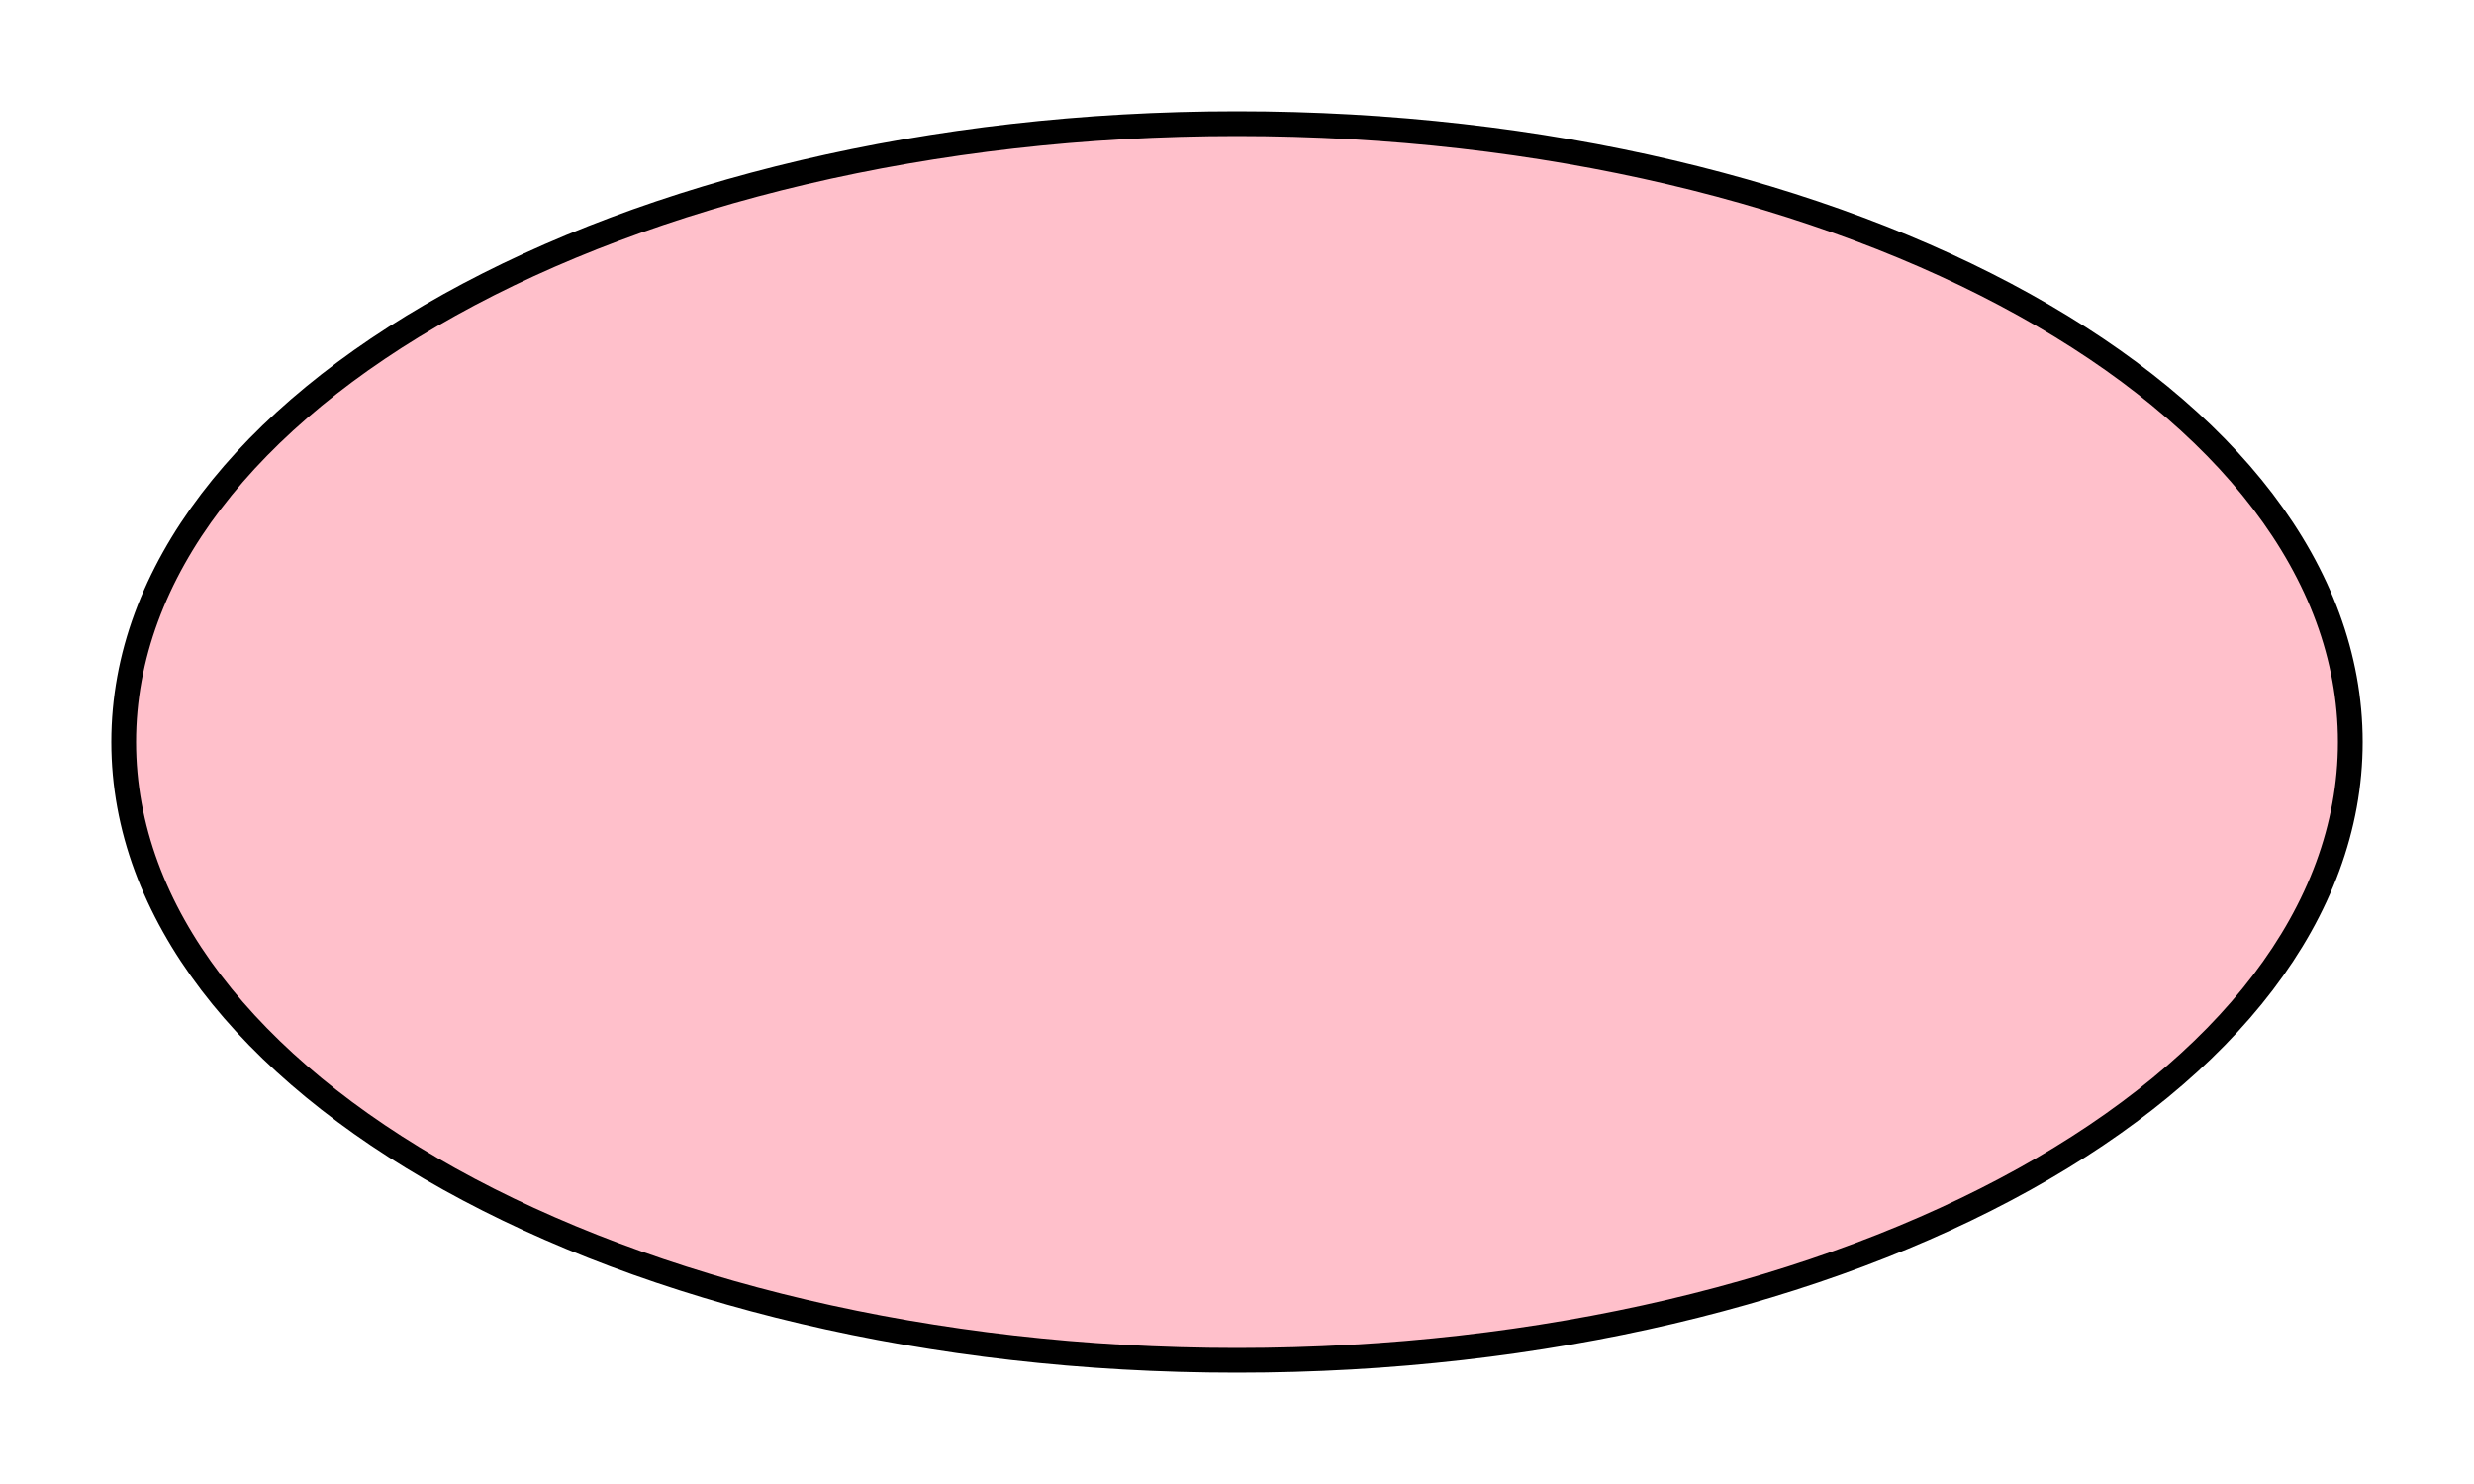
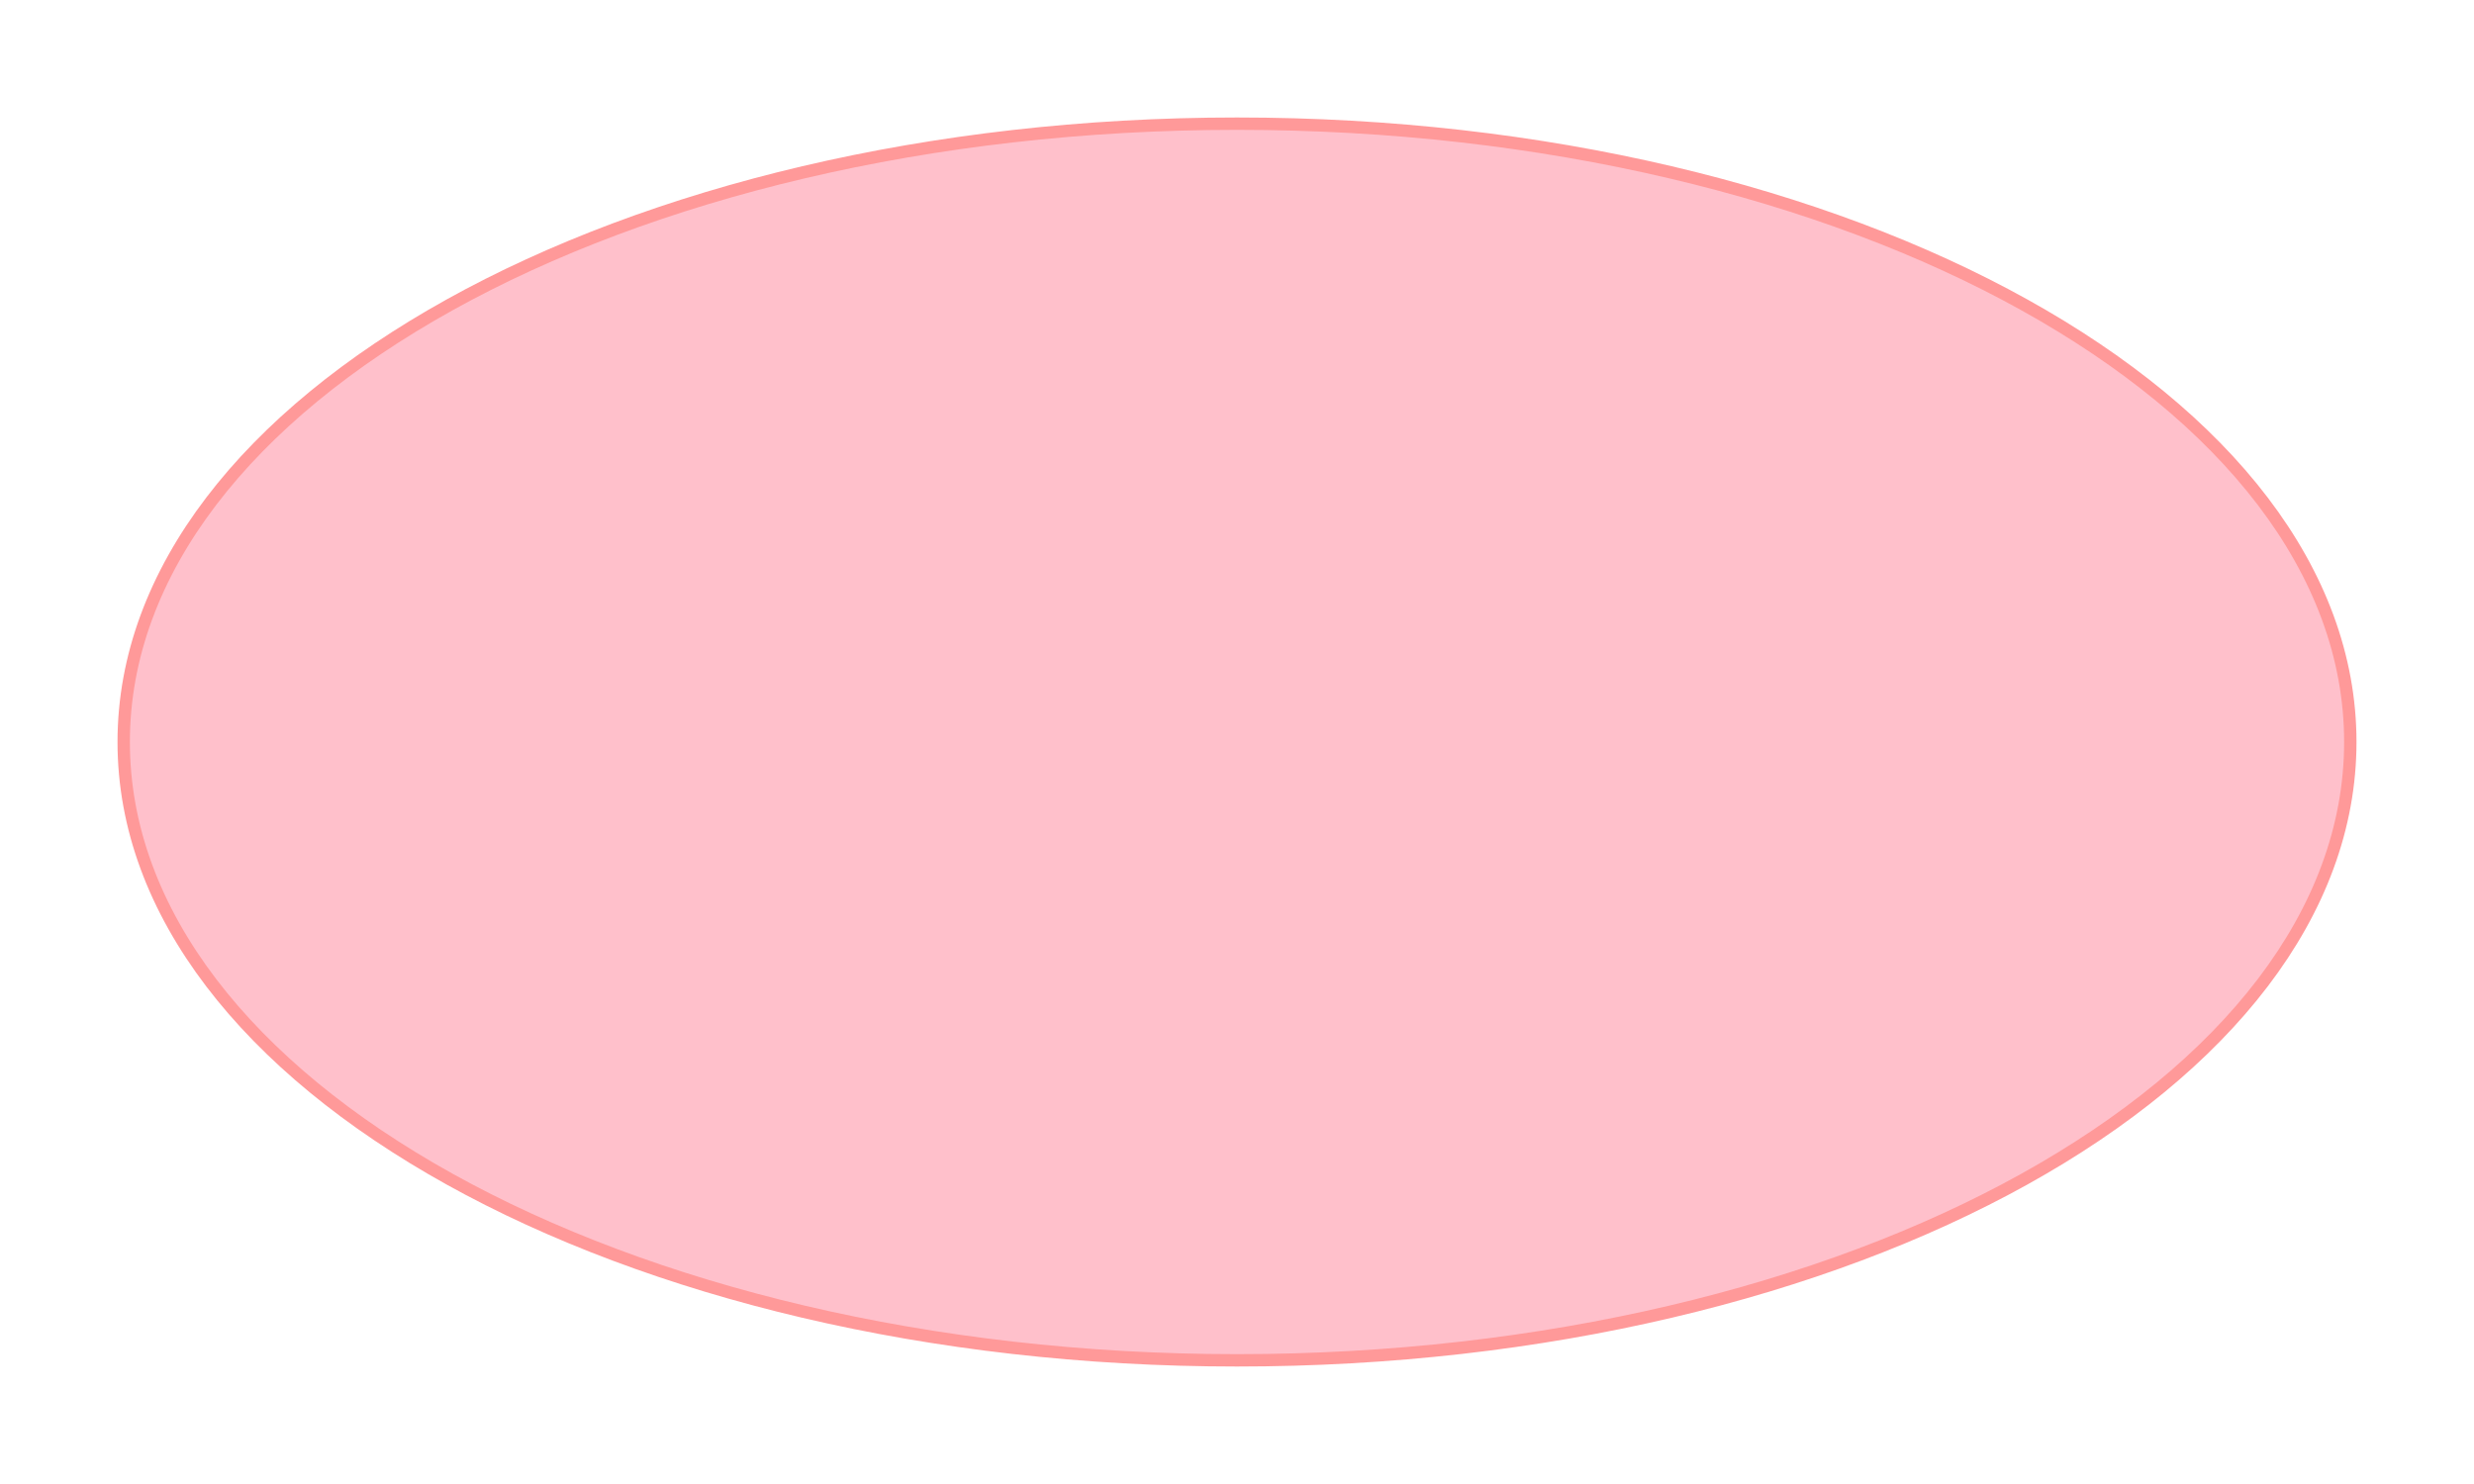
<svg xmlns="http://www.w3.org/2000/svg" viewBox="0 0 100 60">
-   <ellipse cx="50" cy="30" rx="45" ry="25" fill="pink" stroke="black" stroke-width="1" />
+   <ellipse cx="50" cy="30" rx="45" ry="25" fill="pink" stroke="#ff9999" stroke-width="0.5" />
</svg>
